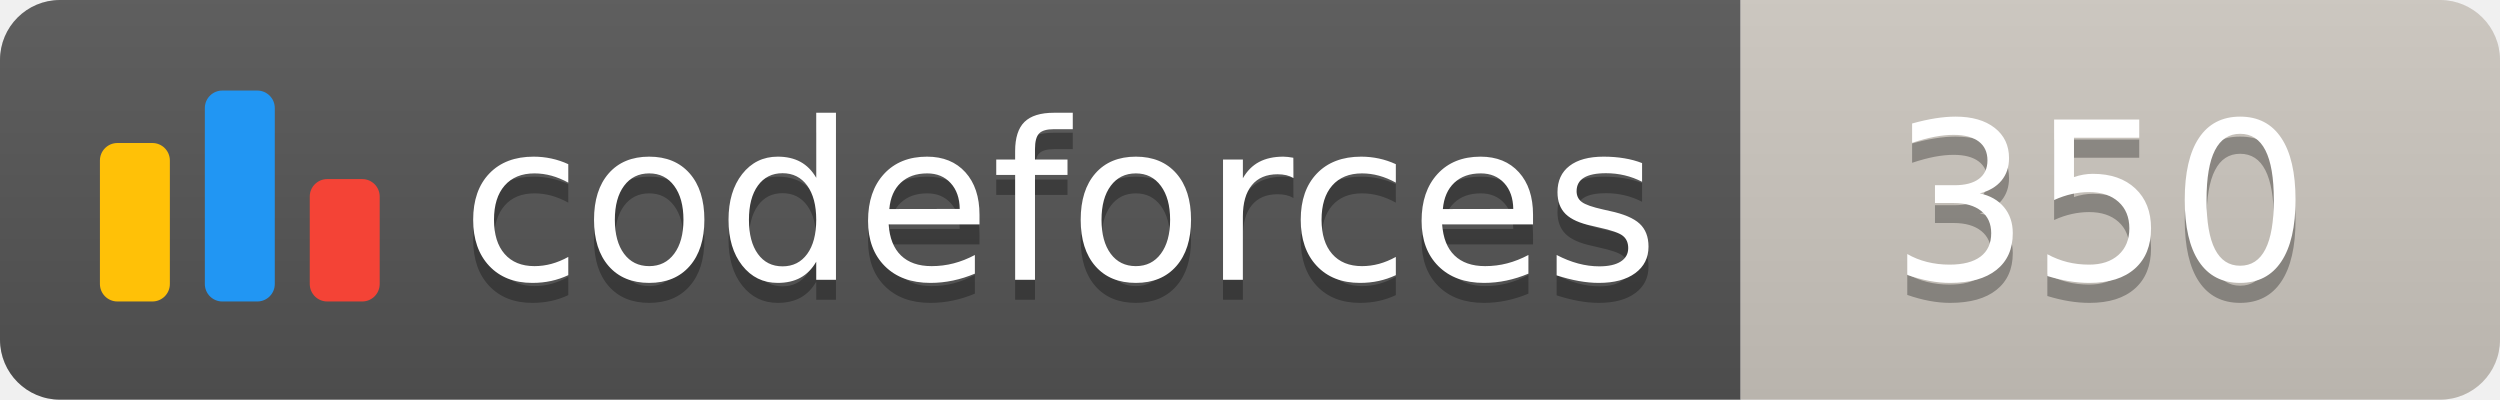
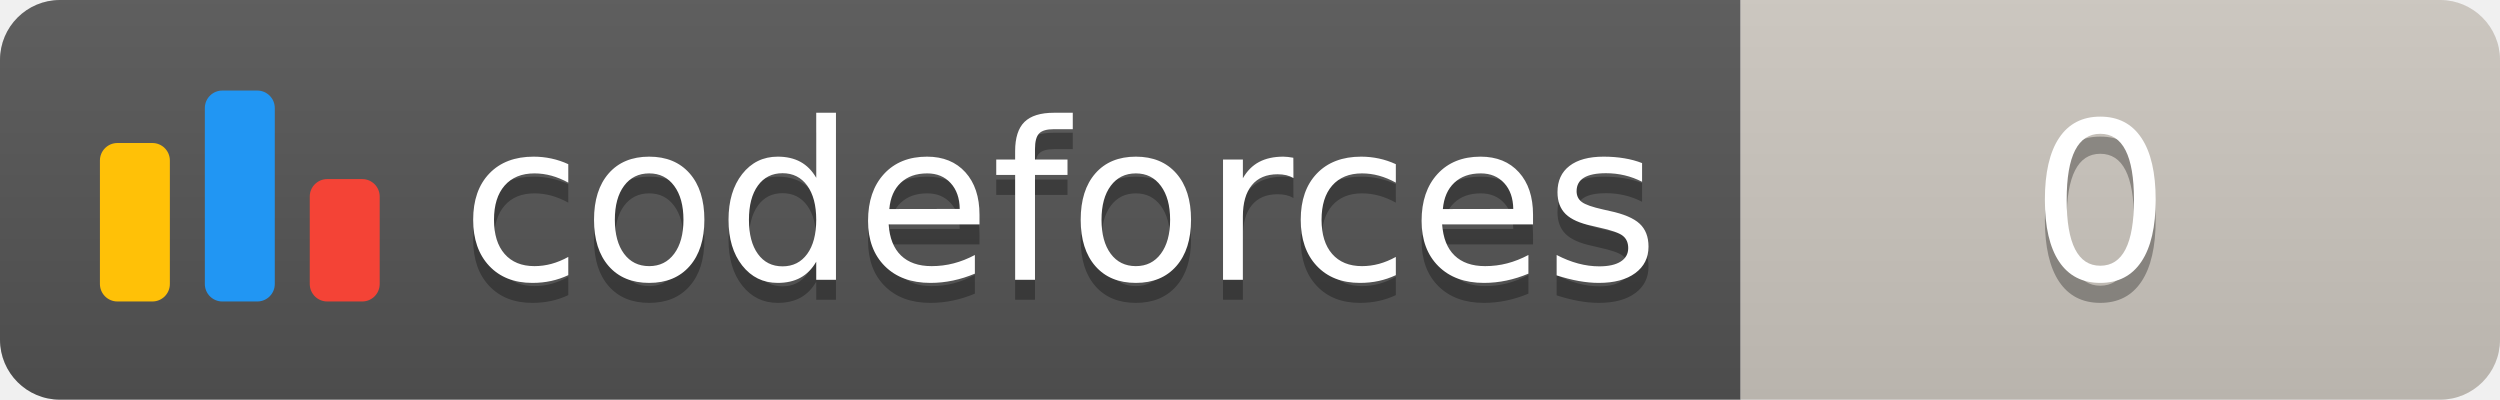
<svg xmlns="http://www.w3.org/2000/svg" width="125.1" height="20">
  <linearGradient id="smooth" x2="0" y2="100%">
    <stop offset="0" stop-color="#bbb" stop-opacity=".1" />
    <stop offset="1" stop-opacity=".1" />
  </linearGradient>
  <clipPath id="round">
    <rect width="125.1" height="20" rx="3" fill="#fff" />
  </clipPath>
  <g clip-path="url(#round)">
    <rect width="87.1" height="20" fill="#555" />
    <rect x="87.1" width="38.0" height="20" fill="#cec8c1" />
    <rect width="125.1" height="20" fill="url(#smooth)" />
  </g>
  <g fill="#fff" text-anchor="middle" font-family="DejaVu Sans,Verdana,Geneva,sans-serif" font-size="110">
    <svg x="5" y="3" class="logo" width="14" height="14" viewBox="0 0 32 25" fill="none">
      <rect y="6" width="8" height="18.125" rx="2" fill="#FFC107" />
      <rect x="24" y="10.125" width="8" height="14" rx="2" fill="#F44336" />
      <rect x="12" width="8" height="24.125" rx="2" fill="#2196F3" />
    </svg>
    <text x="530.5" y="150" fill="#010101" fill-opacity=".3" transform="scale(0.1)" textLength="601.0" lengthAdjust="spacing">codeforces
        </text>
    <text x="530.5" y="140" transform="scale(0.1)" textLength="601.0" lengthAdjust="spacing">codeforces</text>
-     <text x="1051.0" y="150" fill="#010101" fill-opacity=".3" transform="scale(0.1)" textLength="280.0" lengthAdjust="spacing">350
+     <text x="1051.0" y="150" fill="#010101" fill-opacity=".3" transform="scale(0.1)" textLength="280.0" lengthAdjust="spacing">0
        </text>
-     <text x="1051.0" y="140" transform="scale(0.1)" textLength="280.0" lengthAdjust="spacing">350</text>
+     <text x="1051.0" y="140" transform="scale(0.1)" textLength="280.0" lengthAdjust="spacing">0</text>
  </g>
</svg>
